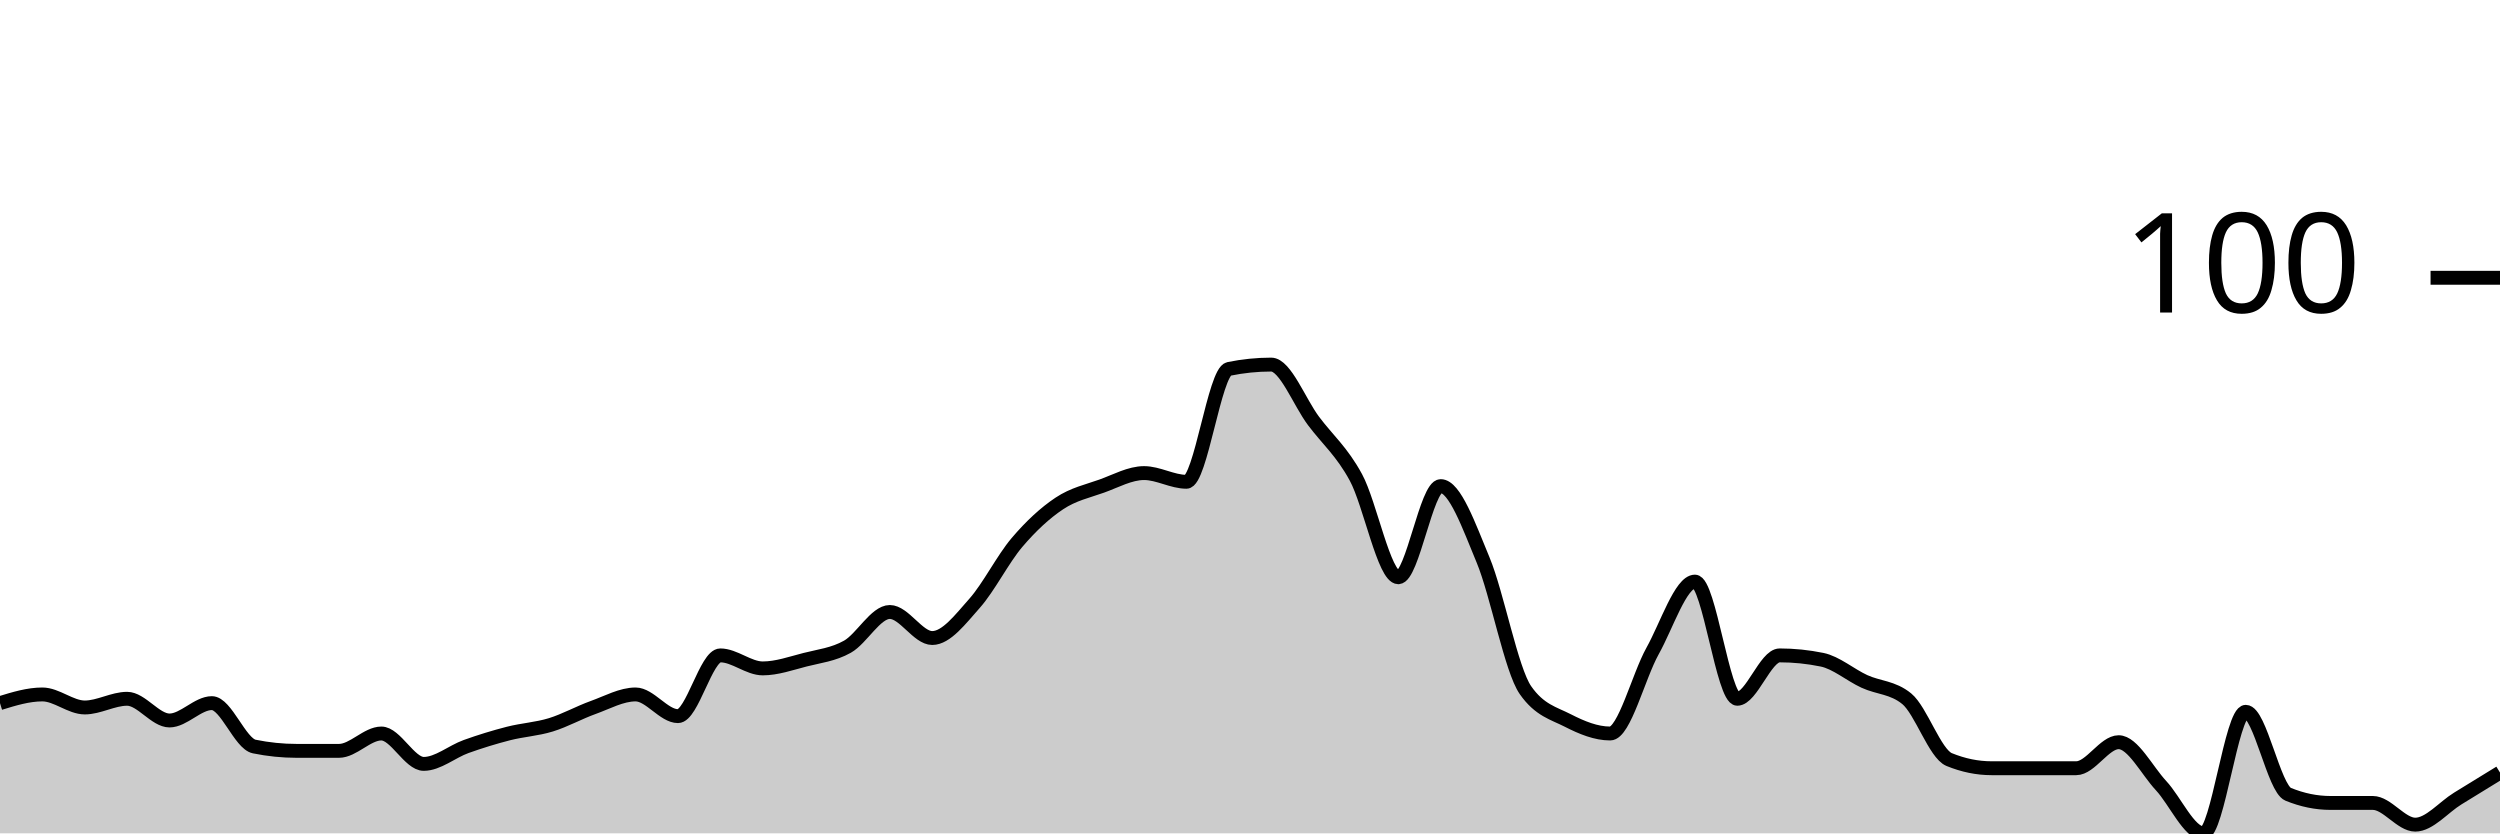
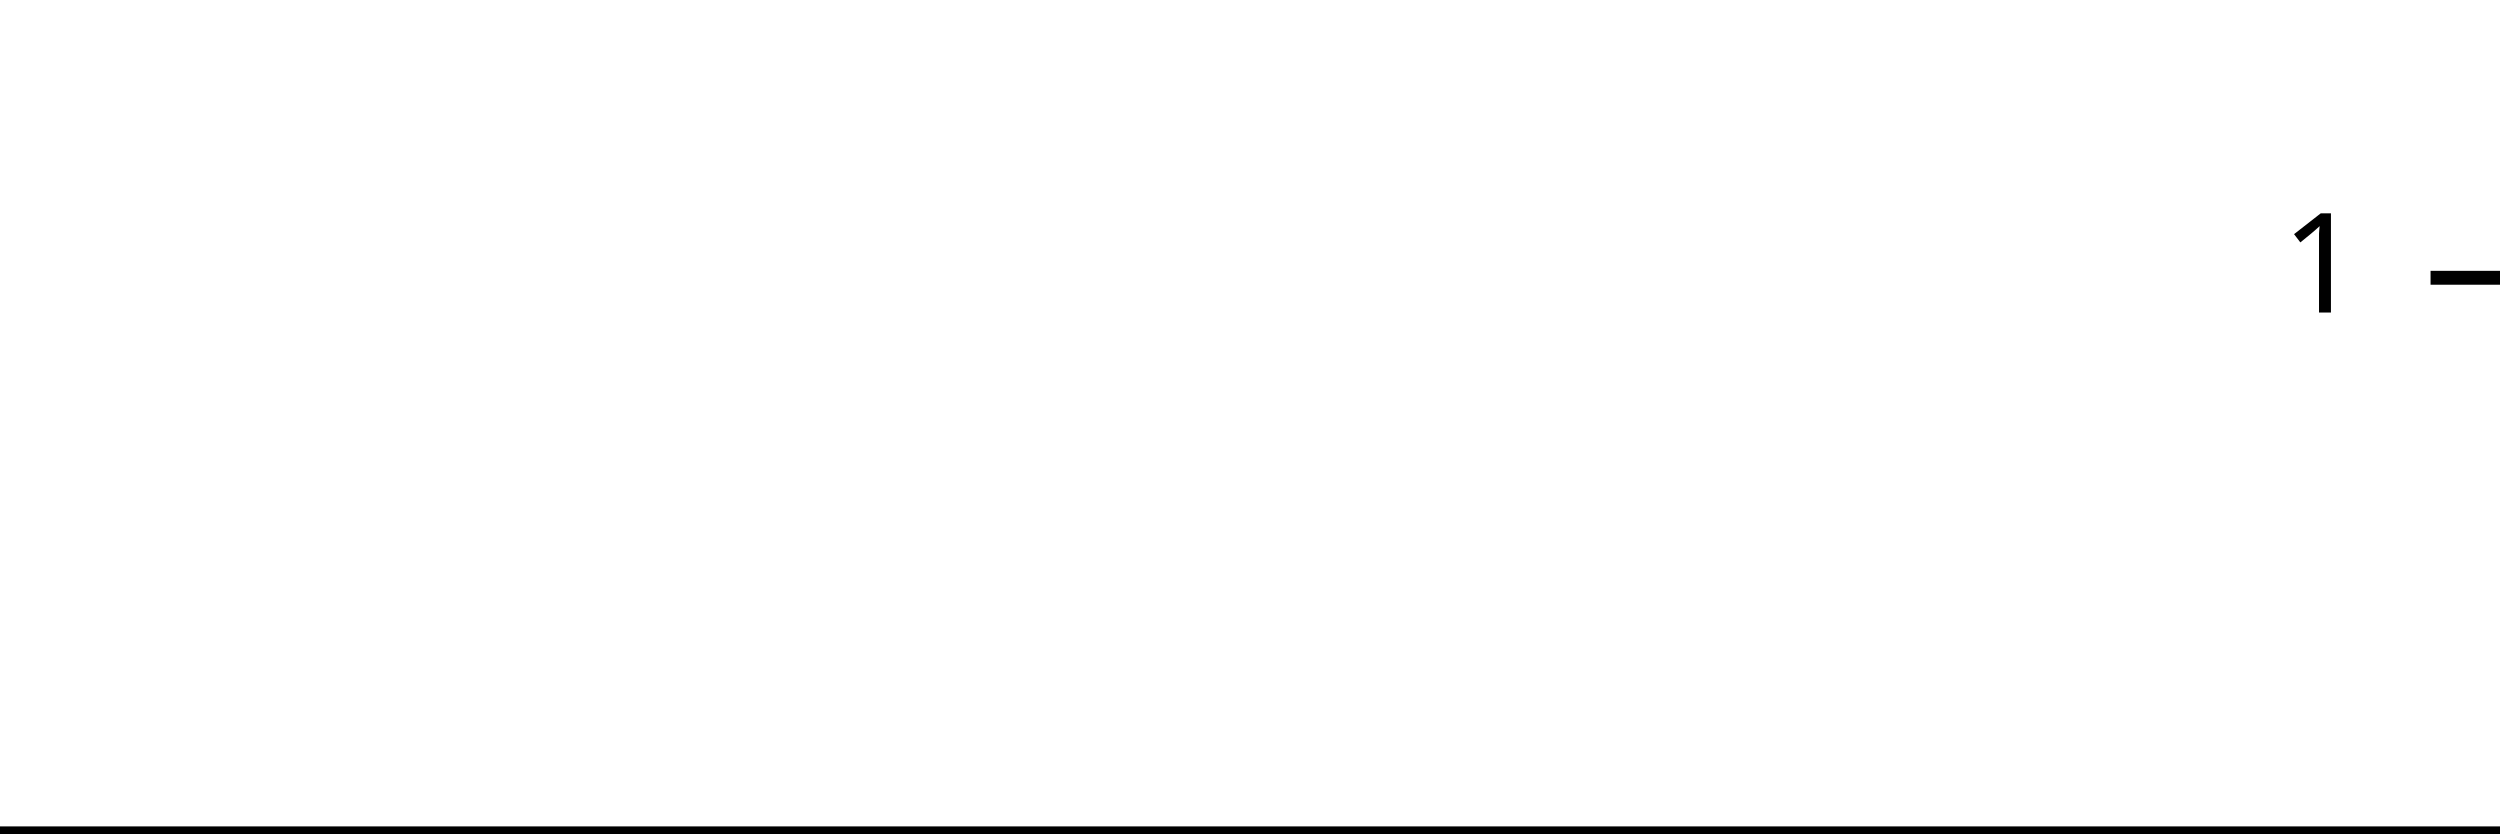
<svg xmlns="http://www.w3.org/2000/svg" viewBox="0 0 180 60">
  <g transform="translate(0,20)">
-     <path class="area" fill="rgba(0, 0, 0, 0.2)" d="M0,30.625C1.017,30.312,2.034,30,3.051,30C4.068,30,5.085,30.938,6.102,30.938C7.119,30.938,8.136,30.312,9.153,30.312C10.169,30.312,11.186,31.875,12.203,31.875C13.22,31.875,14.237,30.625,15.254,30.625C16.271,30.625,17.288,33.542,18.305,33.75C19.322,33.958,20.339,34.062,21.356,34.062C22.373,34.062,23.39,34.062,24.407,34.062C25.424,34.062,26.441,32.812,27.458,32.812C28.475,32.812,29.492,35,30.508,35C31.525,35,32.542,34.115,33.559,33.75C34.576,33.385,35.593,33.073,36.61,32.812C37.627,32.552,38.644,32.5,39.661,32.188C40.678,31.875,41.695,31.302,42.712,30.938C43.729,30.573,44.746,30,45.763,30C46.78,30,47.797,31.562,48.814,31.562C49.831,31.562,50.847,27.188,51.864,27.188C52.881,27.188,53.898,28.125,54.915,28.125C55.932,28.125,56.949,27.76,57.966,27.5C58.983,27.24,60,27.135,61.017,26.562C62.034,25.99,63.051,24.062,64.068,24.062C65.085,24.062,66.102,25.938,67.119,25.938C68.136,25.938,69.153,24.583,70.169,23.438C71.186,22.292,72.203,20.26,73.22,19.062C74.237,17.865,75.254,16.927,76.271,16.25C77.288,15.573,78.305,15.365,79.322,15C80.339,14.635,81.356,14.062,82.373,14.062C83.39,14.062,84.407,14.688,85.424,14.688C86.441,14.688,87.458,6.771,88.475,6.562C89.492,6.354,90.508,6.25,91.525,6.25C92.542,6.25,93.559,8.958,94.576,10.312C95.593,11.667,96.61,12.5,97.627,14.375C98.644,16.25,99.661,21.562,100.678,21.562C101.695,21.562,102.712,15,103.729,15C104.746,15,105.763,17.865,106.78,20.312C107.797,22.76,108.814,28.229,109.831,29.688C110.847,31.146,111.864,31.354,112.881,31.875C113.898,32.396,114.915,32.812,115.932,32.812C116.949,32.812,117.966,28.698,118.983,26.875C120,25.052,121.017,21.875,122.034,21.875C123.051,21.875,124.068,30.312,125.085,30.312C126.102,30.312,127.119,27.188,128.136,27.188C129.153,27.188,130.169,27.292,131.186,27.5C132.203,27.708,133.22,28.594,134.237,29.062C135.254,29.531,136.271,29.479,137.288,30.312C138.305,31.146,139.322,34.271,140.339,34.688C141.356,35.104,142.373,35.312,143.39,35.312C144.407,35.312,145.424,35.312,146.441,35.312C147.458,35.312,148.475,35.312,149.492,35.312C150.508,35.312,151.525,33.438,152.542,33.438C153.559,33.438,154.576,35.469,155.593,36.562C156.61,37.656,157.627,40,158.644,40C159.661,40,160.678,31.25,161.695,31.25C162.712,31.25,163.729,36.771,164.746,37.188C165.763,37.604,166.78,37.812,167.797,37.812C168.814,37.812,169.831,37.812,170.847,37.812C171.864,37.812,172.881,39.375,173.898,39.375C174.915,39.375,175.932,38.125,176.949,37.5C177.966,36.875,178.983,36.25,180,35.625L180,40C178.983,40,177.966,40,176.949,40C175.932,40,174.915,40,173.898,40C172.881,40,171.864,40,170.847,40C169.831,40,168.814,40,167.797,40C166.78,40,165.763,40,164.746,40C163.729,40,162.712,40,161.695,40C160.678,40,159.661,40,158.644,40C157.627,40,156.61,40,155.593,40C154.576,40,153.559,40,152.542,40C151.525,40,150.508,40,149.492,40C148.475,40,147.458,40,146.441,40C145.424,40,144.407,40,143.39,40C142.373,40,141.356,40,140.339,40C139.322,40,138.305,40,137.288,40C136.271,40,135.254,40,134.237,40C133.22,40,132.203,40,131.186,40C130.169,40,129.153,40,128.136,40C127.119,40,126.102,40,125.085,40C124.068,40,123.051,40,122.034,40C121.017,40,120,40,118.983,40C117.966,40,116.949,40,115.932,40C114.915,40,113.898,40,112.881,40C111.864,40,110.847,40,109.831,40C108.814,40,107.797,40,106.78,40C105.763,40,104.746,40,103.729,40C102.712,40,101.695,40,100.678,40C99.661,40,98.644,40,97.627,40C96.61,40,95.593,40,94.576,40C93.559,40,92.542,40,91.525,40C90.508,40,89.492,40,88.475,40C87.458,40,86.441,40,85.424,40C84.407,40,83.39,40,82.373,40C81.356,40,80.339,40,79.322,40C78.305,40,77.288,40,76.271,40C75.254,40,74.237,40,73.22,40C72.203,40,71.186,40,70.169,40C69.153,40,68.136,40,67.119,40C66.102,40,65.085,40,64.068,40C63.051,40,62.034,40,61.017,40C60,40,58.983,40,57.966,40C56.949,40,55.932,40,54.915,40C53.898,40,52.881,40,51.864,40C50.847,40,49.831,40,48.814,40C47.797,40,46.78,40,45.763,40C44.746,40,43.729,40,42.712,40C41.695,40,40.678,40,39.661,40C38.644,40,37.627,40,36.61,40C35.593,40,34.576,40,33.559,40C32.542,40,31.525,40,30.508,40C29.492,40,28.475,40,27.458,40C26.441,40,25.424,40,24.407,40C23.39,40,22.373,40,21.356,40C20.339,40,19.322,40,18.305,40C17.288,40,16.271,40,15.254,40C14.237,40,13.22,40,12.203,40C11.186,40,10.169,40,9.153,40C8.136,40,7.119,40,6.102,40C5.085,40,4.068,40,3.051,40C2.034,40,1.017,40,0,40Z" />
-     <path class="line" stroke="black" fill="none" d="M0,30.625C1.017,30.312,2.034,30,3.051,30C4.068,30,5.085,30.938,6.102,30.938C7.119,30.938,8.136,30.312,9.153,30.312C10.169,30.312,11.186,31.875,12.203,31.875C13.22,31.875,14.237,30.625,15.254,30.625C16.271,30.625,17.288,33.542,18.305,33.75C19.322,33.958,20.339,34.062,21.356,34.062C22.373,34.062,23.39,34.062,24.407,34.062C25.424,34.062,26.441,32.812,27.458,32.812C28.475,32.812,29.492,35,30.508,35C31.525,35,32.542,34.115,33.559,33.75C34.576,33.385,35.593,33.073,36.61,32.812C37.627,32.552,38.644,32.5,39.661,32.188C40.678,31.875,41.695,31.302,42.712,30.938C43.729,30.573,44.746,30,45.763,30C46.78,30,47.797,31.562,48.814,31.562C49.831,31.562,50.847,27.188,51.864,27.188C52.881,27.188,53.898,28.125,54.915,28.125C55.932,28.125,56.949,27.76,57.966,27.5C58.983,27.24,60,27.135,61.017,26.562C62.034,25.99,63.051,24.062,64.068,24.062C65.085,24.062,66.102,25.938,67.119,25.938C68.136,25.938,69.153,24.583,70.169,23.438C71.186,22.292,72.203,20.26,73.22,19.062C74.237,17.865,75.254,16.927,76.271,16.25C77.288,15.573,78.305,15.365,79.322,15C80.339,14.635,81.356,14.062,82.373,14.062C83.39,14.062,84.407,14.688,85.424,14.688C86.441,14.688,87.458,6.771,88.475,6.562C89.492,6.354,90.508,6.25,91.525,6.25C92.542,6.25,93.559,8.958,94.576,10.312C95.593,11.667,96.61,12.5,97.627,14.375C98.644,16.25,99.661,21.562,100.678,21.562C101.695,21.562,102.712,15,103.729,15C104.746,15,105.763,17.865,106.78,20.312C107.797,22.76,108.814,28.229,109.831,29.688C110.847,31.146,111.864,31.354,112.881,31.875C113.898,32.396,114.915,32.812,115.932,32.812C116.949,32.812,117.966,28.698,118.983,26.875C120,25.052,121.017,21.875,122.034,21.875C123.051,21.875,124.068,30.312,125.085,30.312C126.102,30.312,127.119,27.188,128.136,27.188C129.153,27.188,130.169,27.292,131.186,27.5C132.203,27.708,133.22,28.594,134.237,29.062C135.254,29.531,136.271,29.479,137.288,30.312C138.305,31.146,139.322,34.271,140.339,34.688C141.356,35.104,142.373,35.312,143.39,35.312C144.407,35.312,145.424,35.312,146.441,35.312C147.458,35.312,148.475,35.312,149.492,35.312C150.508,35.312,151.525,33.438,152.542,33.438C153.559,33.438,154.576,35.469,155.593,36.562C156.61,37.656,157.627,40,158.644,40C159.661,40,160.678,31.25,161.695,31.25C162.712,31.25,163.729,36.771,164.746,37.188C165.763,37.604,166.78,37.812,167.797,37.812C168.814,37.812,169.831,37.812,170.847,37.812C171.864,37.812,172.881,39.375,173.898,39.375C174.915,39.375,175.932,38.125,176.949,37.5C177.966,36.875,178.983,36.25,180,35.625" />
+     <path class="area" fill="rgba(0, 0, 0, 0.2)" d="M0,40C1.034,40,2.069,40,3.103,40C4.138,40,5.172,40,6.207,40C7.241,40,8.276,40,9.31,40C10.345,40,11.379,40,12.414,40C13.448,40,14.483,40,15.517,40C16.552,40,17.586,40,18.621,40C19.655,40,20.69,40,21.724,40C22.759,40,23.793,40,24.828,40C25.862,40,26.897,40,27.931,40C28.966,40,30,40,31.034,40C32.069,40,33.103,40,34.138,40C35.172,40,36.207,40,37.241,40C38.276,40,39.31,40,40.345,40C41.379,40,42.414,40,43.448,40C44.483,40,45.517,40,46.552,40C47.586,40,48.621,40,49.655,40C50.69,40,51.724,40,52.759,40C53.793,40,54.828,40,55.862,40C56.897,40,57.931,40,58.966,40C60,40,61.034,40,62.069,40C63.103,40,64.138,40,65.172,40C66.207,40,67.241,40,68.276,40C69.31,40,70.345,40,71.379,40C72.414,40,73.448,40,74.483,40C75.517,40,76.552,40,77.586,40C78.621,40,79.655,40,80.69,40C81.724,40,82.759,40,83.793,40C84.828,40,85.862,40,86.897,40C87.931,40,88.966,40,90,40C91.034,40,92.069,40,93.103,40C94.138,40,95.172,40,96.207,40C97.241,40,98.276,40,99.31,40C100.345,40,101.379,40,102.414,40C103.448,40,104.483,40,105.517,40C106.552,40,107.586,40,108.621,40C109.655,40,110.69,40,111.724,40C112.759,40,113.793,40,114.828,40C115.862,40,116.897,40,117.931,40C118.966,40,120,40,121.034,40C122.069,40,123.103,40,124.138,40C125.172,40,126.207,40,127.241,40C128.276,40,129.31,40,130.345,40C131.379,40,132.414,40,133.448,40C134.483,40,135.517,40,136.552,40C137.586,40,138.621,40,139.655,40C140.69,40,141.724,40,142.759,40C143.793,40,144.828,40,145.862,40C146.897,40,147.931,40,148.966,40C150,40,151.034,40,152.069,40C153.103,40,154.138,40,155.172,40C156.207,40,157.241,40,158.276,40C159.31,40,160.345,40,161.379,40C162.414,40,163.448,40,164.483,40C165.517,40,166.552,40,167.586,40C168.621,40,169.655,40,170.69,40C171.724,40,172.759,40,173.793,40C174.828,40,175.862,40,176.897,40C177.931,40,178.966,40,180,40L180,40C178.966,40,177.931,40,176.897,40C175.862,40,174.828,40,173.793,40C172.759,40,171.724,40,170.69,40C169.655,40,168.621,40,167.586,40C166.552,40,165.517,40,164.483,40C163.448,40,162.414,40,161.379,40C160.345,40,159.31,40,158.276,40C157.241,40,156.207,40,155.172,40C154.138,40,153.103,40,152.069,40C151.034,40,150,40,148.966,40C147.931,40,146.897,40,145.862,40C144.828,40,143.793,40,142.759,40C141.724,40,140.69,40,139.655,40C138.621,40,137.586,40,136.552,40C135.517,40,134.483,40,133.448,40C132.414,40,131.379,40,130.345,40C129.31,40,128.276,40,127.241,40C126.207,40,125.172,40,124.138,40C123.103,40,122.069,40,121.034,40C120,40,118.966,40,117.931,40C116.897,40,115.862,40,114.828,40C113.793,40,112.759,40,111.724,40C110.69,40,109.655,40,108.621,40C107.586,40,106.552,40,105.517,40C104.483,40,103.448,40,102.414,40C101.379,40,100.345,40,99.31,40C98.276,40,97.241,40,96.207,40C95.172,40,94.138,40,93.103,40C92.069,40,91.034,40,90,40C88.966,40,87.931,40,86.897,40C85.862,40,84.828,40,83.793,40C82.759,40,81.724,40,80.69,40C79.655,40,78.621,40,77.586,40C76.552,40,75.517,40,74.483,40C73.448,40,72.414,40,71.379,40C70.345,40,69.31,40,68.276,40C67.241,40,66.207,40,65.172,40C64.138,40,63.103,40,62.069,40C61.034,40,60,40,58.966,40C57.931,40,56.897,40,55.862,40C54.828,40,53.793,40,52.759,40C51.724,40,50.69,40,49.655,40C48.621,40,47.586,40,46.552,40C45.517,40,44.483,40,43.448,40C42.414,40,41.379,40,40.345,40C39.31,40,38.276,40,37.241,40C36.207,40,35.172,40,34.138,40C33.103,40,32.069,40,31.034,40C30,40,28.966,40,27.931,40C26.897,40,25.862,40,24.828,40C23.793,40,22.759,40,21.724,40C20.69,40,19.655,40,18.621,40C17.586,40,16.552,40,15.517,40C14.483,40,13.448,40,12.414,40C11.379,40,10.345,40,9.31,40C8.276,40,7.241,40,6.207,40C5.172,40,4.138,40,3.103,40C2.069,40,1.034,40,0,40Z" />
+     <path class="line" stroke="black" fill="none" d="M0,40C1.034,40,2.069,40,3.103,40C4.138,40,5.172,40,6.207,40C7.241,40,8.276,40,9.31,40C10.345,40,11.379,40,12.414,40C13.448,40,14.483,40,15.517,40C16.552,40,17.586,40,18.621,40C19.655,40,20.69,40,21.724,40C22.759,40,23.793,40,24.828,40C25.862,40,26.897,40,27.931,40C28.966,40,30,40,31.034,40C32.069,40,33.103,40,34.138,40C35.172,40,36.207,40,37.241,40C38.276,40,39.31,40,40.345,40C41.379,40,42.414,40,43.448,40C44.483,40,45.517,40,46.552,40C47.586,40,48.621,40,49.655,40C50.69,40,51.724,40,52.759,40C53.793,40,54.828,40,55.862,40C56.897,40,57.931,40,58.966,40C60,40,61.034,40,62.069,40C63.103,40,64.138,40,65.172,40C66.207,40,67.241,40,68.276,40C69.31,40,70.345,40,71.379,40C72.414,40,73.448,40,74.483,40C75.517,40,76.552,40,77.586,40C78.621,40,79.655,40,80.69,40C81.724,40,82.759,40,83.793,40C84.828,40,85.862,40,86.897,40C87.931,40,88.966,40,90,40C91.034,40,92.069,40,93.103,40C94.138,40,95.172,40,96.207,40C97.241,40,98.276,40,99.31,40C100.345,40,101.379,40,102.414,40C103.448,40,104.483,40,105.517,40C106.552,40,107.586,40,108.621,40C109.655,40,110.69,40,111.724,40C112.759,40,113.793,40,114.828,40C115.862,40,116.897,40,117.931,40C118.966,40,120,40,121.034,40C122.069,40,123.103,40,124.138,40C125.172,40,126.207,40,127.241,40C128.276,40,129.31,40,130.345,40C131.379,40,132.414,40,133.448,40C134.483,40,135.517,40,136.552,40C137.586,40,138.621,40,139.655,40C140.69,40,141.724,40,142.759,40C143.793,40,144.828,40,145.862,40C146.897,40,147.931,40,148.966,40C150,40,151.034,40,152.069,40C153.103,40,154.138,40,155.172,40C156.207,40,157.241,40,158.276,40C159.31,40,160.345,40,161.379,40C162.414,40,163.448,40,164.483,40C165.517,40,166.552,40,167.586,40C168.621,40,169.655,40,170.69,40C171.724,40,172.759,40,173.793,40C174.828,40,175.862,40,176.897,40C177.931,40,178.966,40,180,40" />
    <path class="axis-ceiling" stroke-width="1" stroke="black" fill="none" d="M175,0L180,0" />
-     <text class="axis-ceiling-label" font-family="sans-serif" text-anchor="end" font-size="10px" x="170" y="2.5">100</text>
+     <text class="axis-ceiling-label" font-family="sans-serif" text-anchor="end" font-size="10px" x="170" y="2.5">1</text>
  </g>
</svg>
